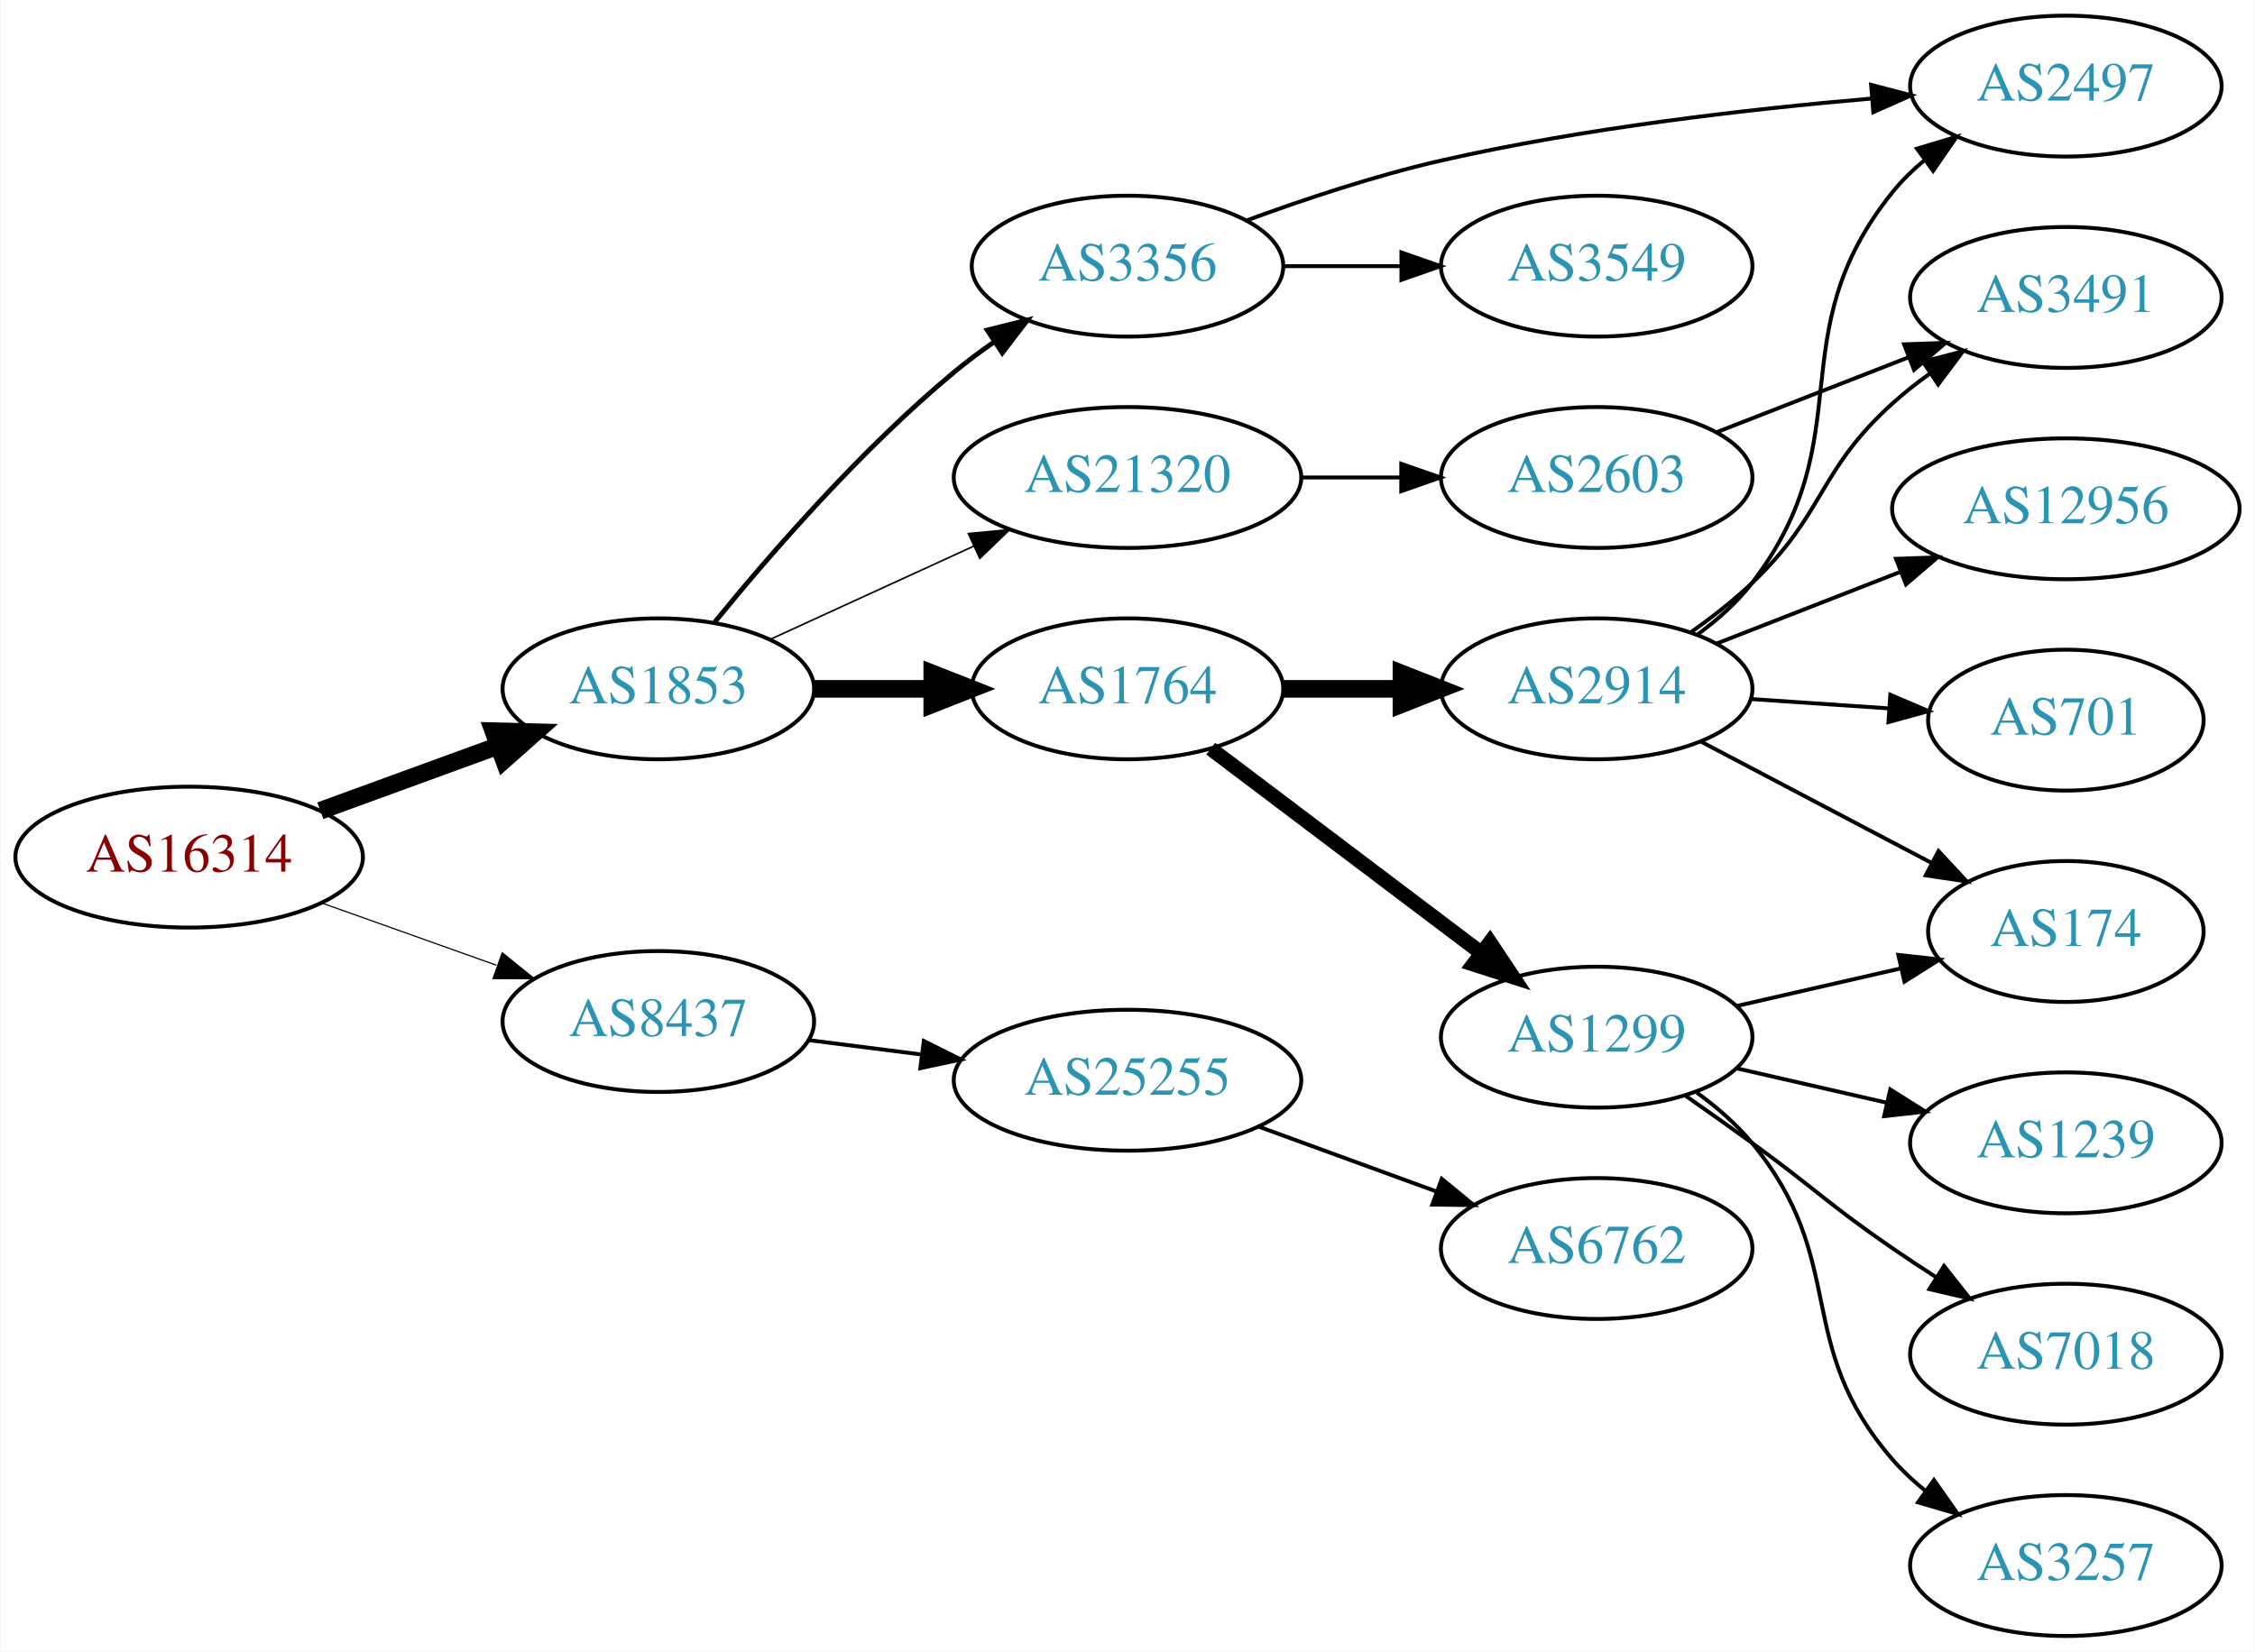
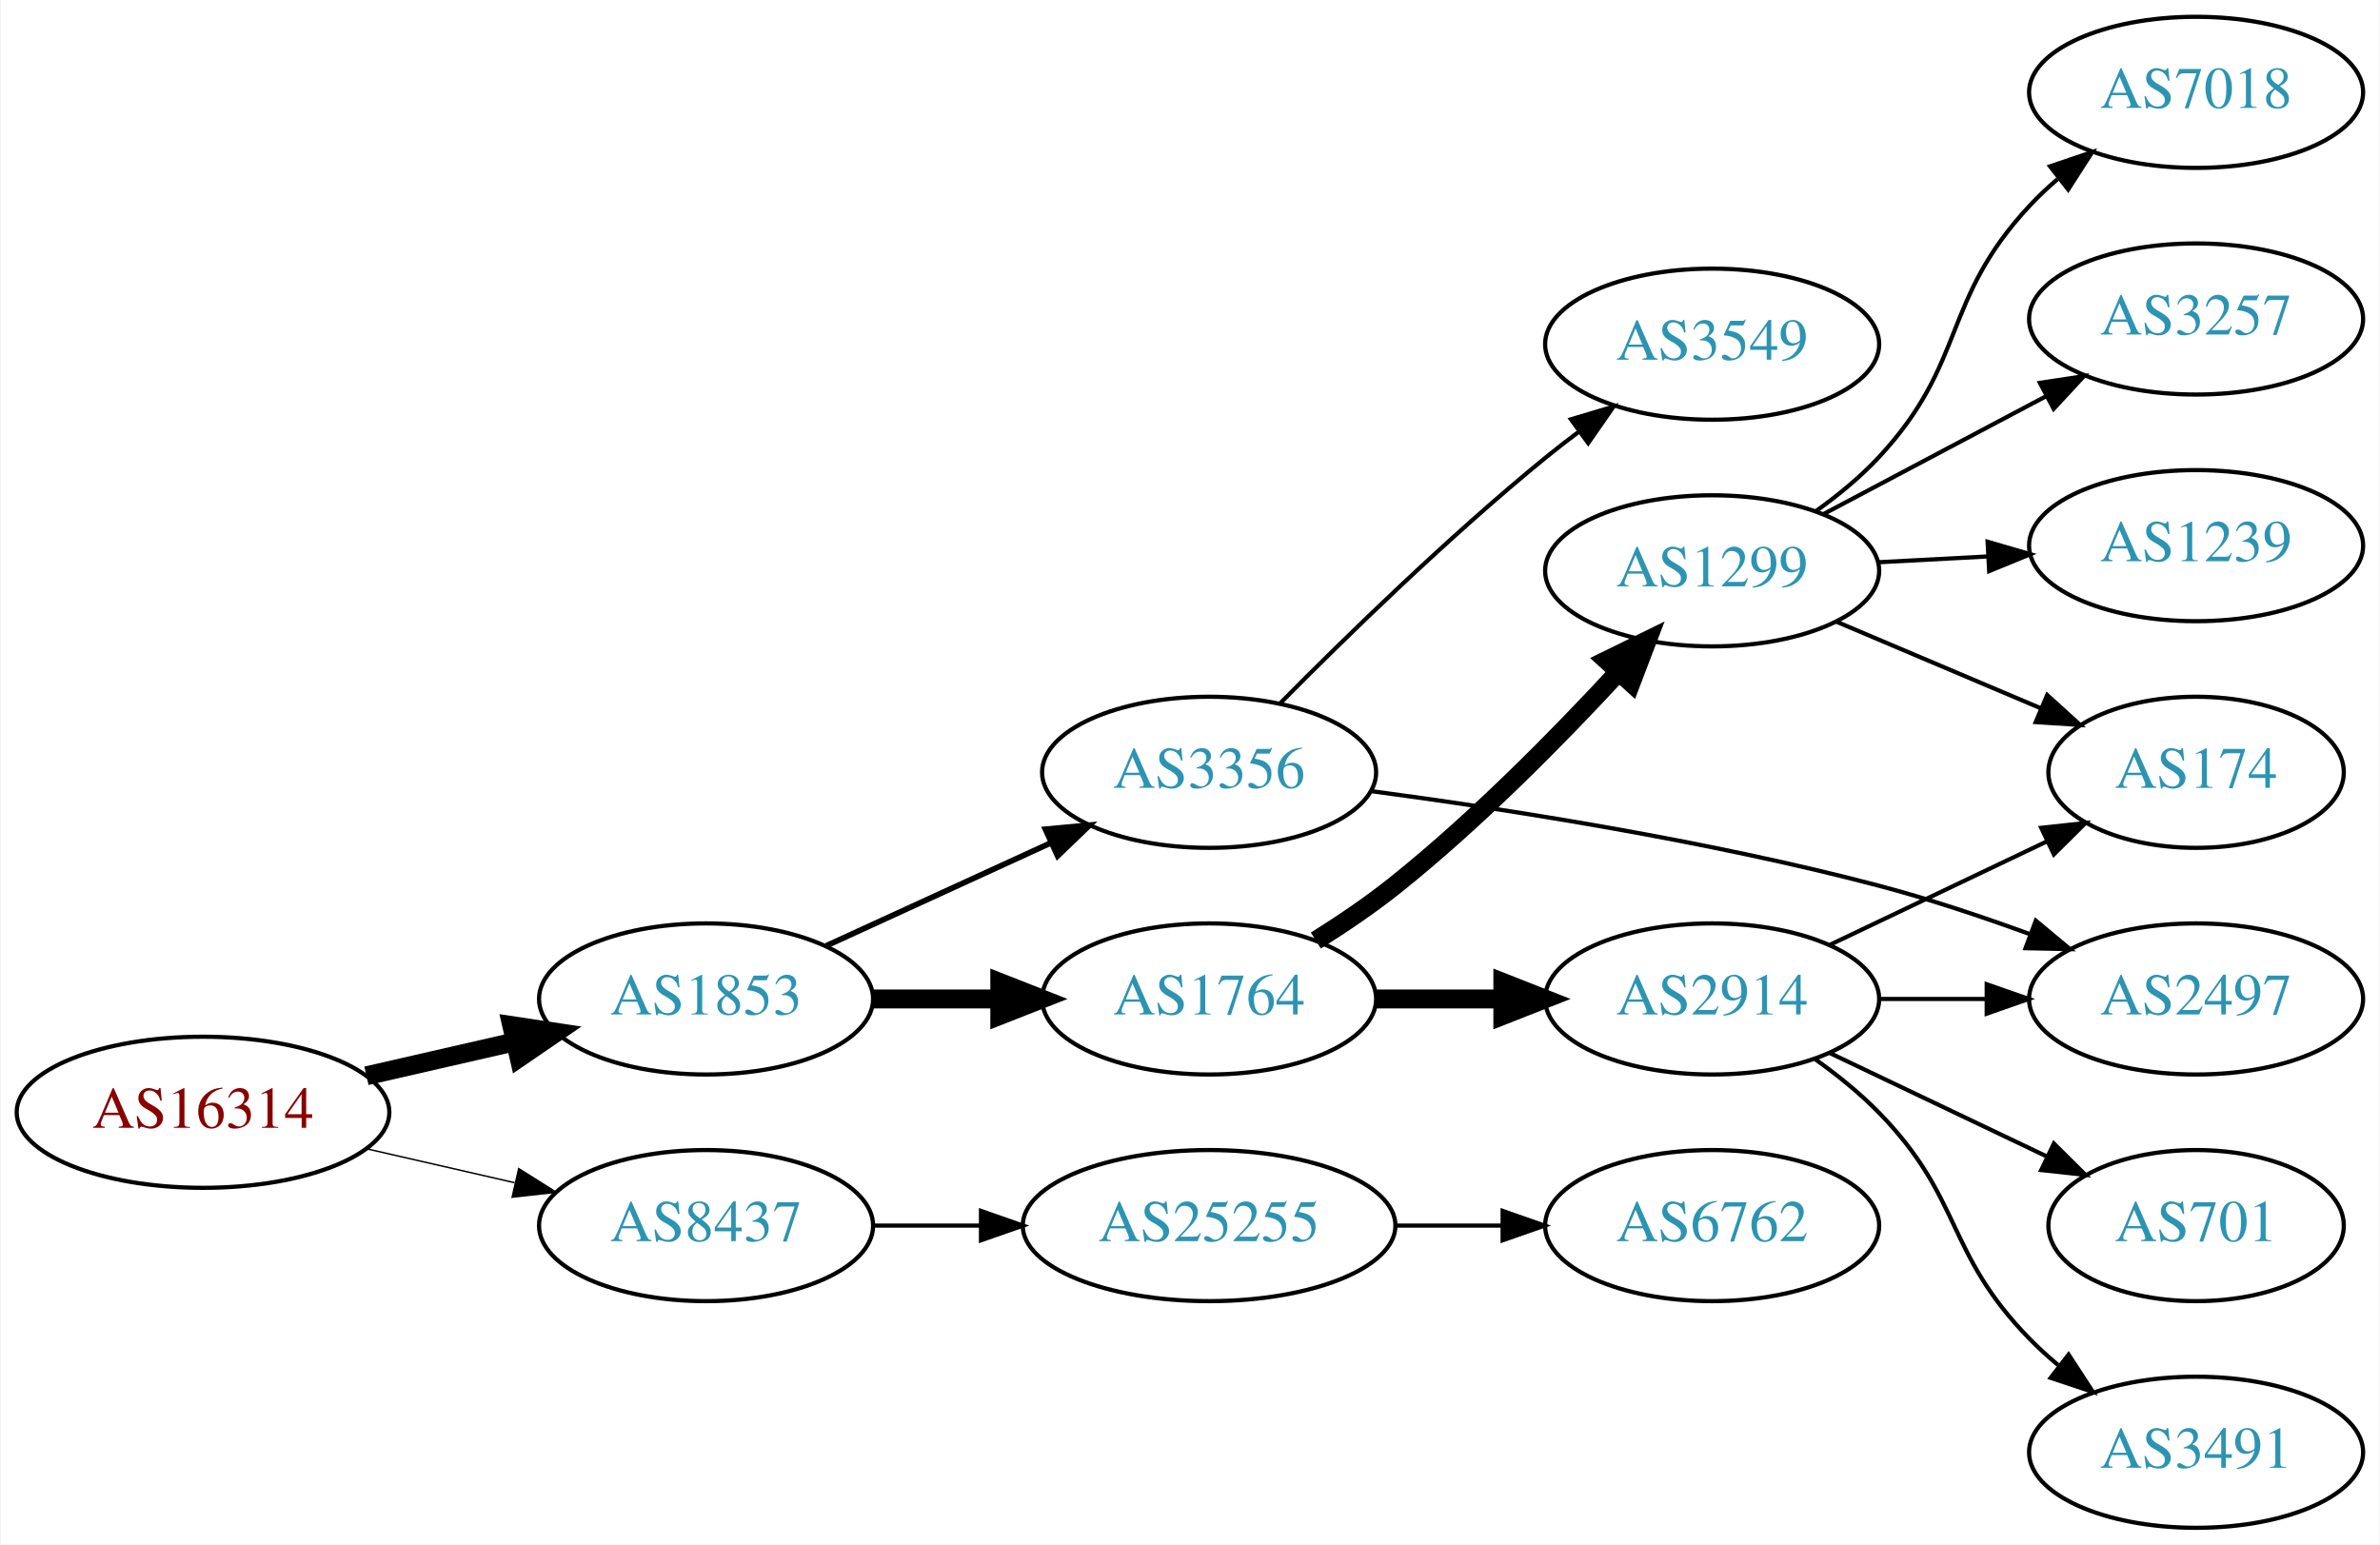
- <svg xmlns="http://www.w3.org/2000/svg" xmlns:xlink="http://www.w3.org/1999/xlink" width="576pt" height="422pt" viewBox="0.00 0.00 575.76 422.00">
-   <g id="graph0" class="graph" transform="scale(1 1) rotate(0) translate(4 418)">
-     <polygon fill="white" stroke="none" points="-4,4 -4,-418 571.762,-418 571.762,4 -4,4" />
+ <svg xmlns="http://www.w3.org/2000/svg" xmlns:xlink="http://www.w3.org/1999/xlink" width="567pt" height="368pt" viewBox="0.00 0.00 566.66 368.00">
+   <g id="graph0" class="graph" transform="scale(1 1) rotate(0) translate(4 364)">
+     <polygon fill="white" stroke="none" points="-4,4 -4,-364 562.663,-364 562.663,4 -4,4" />
    <g id="node1" class="node">
      <g id="a_node1">
        <a xlink:href="/asn/16314" xlink:title="AS16314 ~ Stadlauer Strasse 54 [AT]">
-           <ellipse fill="#ffffff" stroke="black" cx="44.196" cy="-199" rx="44.393" ry="18" />
-           <text text-anchor="middle" x="44.196" y="-195.3" font-family="Times,serif" font-size="14.00" fill="#880000">AS16314</text>
+           <ellipse fill="#ffffff" stroke="black" cx="44.196" cy="-99" rx="44.393" ry="18" />
+           <text text-anchor="middle" x="44.196" y="-95.3" font-family="Times,serif" font-size="14.00" fill="#880000">AS16314</text>
        </a>
      </g>
    </g>
    <g id="node2" class="node">
      <g id="a_node2">
        <a xlink:href="/asn/1853" xlink:title="AS1853 ~ ACOnet Backbone [AT]">
-           <ellipse fill="#ffffff" stroke="black" cx="164.039" cy="-242" rx="39.794" ry="18" />
-           <text text-anchor="middle" x="164.039" y="-238.3" font-family="Times,serif" font-size="14.00" fill="#2c94b3">AS1853</text>
+           <ellipse fill="#ffffff" stroke="black" cx="164.039" cy="-126" rx="39.794" ry="18" />
+           <text text-anchor="middle" x="164.039" y="-122.3" font-family="Times,serif" font-size="14.00" fill="#2c94b3">AS1853</text>
        </a>
      </g>
    </g>
    <g id="edge1" class="edge">
-       <path fill="none" stroke="black" stroke-width="4.5" d="M77.709,-210.864C91.792,-216.003 108.413,-222.067 123.226,-227.473" />
-       <polygon fill="black" stroke="black" stroke-width="4.5" points="121.911,-231.184 132.655,-230.913 124.611,-223.786 121.911,-231.184" />
+       <path fill="none" stroke="black" stroke-width="4.5" d="M83.131,-107.692C94.371,-110.267 106.784,-113.111 118.407,-115.774" />
+       <polygon fill="black" stroke="black" stroke-width="4.5" points="117.742,-119.661 128.369,-118.057 119.501,-111.985 117.742,-119.661" />
    </g>
    <g id="node3" class="node">
      <g id="a_node3">
        <a xlink:href="/asn/8437" xlink:title="AS8437 ~ Hutchison Drei Austria GmbH [AT]">
-           <ellipse fill="#ffffff" stroke="black" cx="164.039" cy="-157" rx="39.794" ry="18" />
-           <text text-anchor="middle" x="164.039" y="-153.3" font-family="Times,serif" font-size="14.00" fill="#2c94b3">AS8437</text>
+           <ellipse fill="#ffffff" stroke="black" cx="164.039" cy="-72" rx="39.794" ry="18" />
+           <text text-anchor="middle" x="164.039" y="-68.3" font-family="Times,serif" font-size="14.00" fill="#2c94b3">AS8437</text>
        </a>
      </g>
    </g>
    <g id="edge2" class="edge">
-       <path fill="none" stroke="black" stroke-width="0.3" d="M78.022,-187.301C91.855,-182.37 108.093,-176.583 122.651,-171.394" />
-       <polygon fill="black" stroke="black" stroke-width="0.3" points="124.166,-174.57 132.411,-167.916 121.816,-167.976 124.166,-174.57" />
+       <path fill="none" stroke="black" stroke-width="0.346" d="M83.131,-90.308C94.371,-87.733 106.784,-84.889 118.407,-82.226" />
+       <polygon fill="black" stroke="black" stroke-width="0.346" points="119.403,-85.588 128.369,-79.944 117.84,-78.765 119.403,-85.588" />
    </g>
    <g id="node4" class="node">
      <g id="a_node4">
        <a xlink:href="/asn/1764" xlink:title="AS1764 ~ NEXTLAYER-AS [AT]">
-           <ellipse fill="#ffffff" stroke="black" cx="283.881" cy="-242" rx="39.794" ry="18" />
-           <text text-anchor="middle" x="283.881" y="-238.3" font-family="Times,serif" font-size="14.00" fill="#2c94b3">AS1764</text>
+           <ellipse fill="#ffffff" stroke="black" cx="283.881" cy="-126" rx="39.794" ry="18" />
+           <text text-anchor="middle" x="283.881" y="-122.3" font-family="Times,serif" font-size="14.00" fill="#2c94b3">AS1764</text>
        </a>
      </g>
    </g>
    <g id="edge3" class="edge">
-       <path fill="none" stroke="black" stroke-width="4.5" d="M203.951,-242C213.505,-242 223.854,-242 233.817,-242" />
-       <polygon fill="black" stroke="black" stroke-width="4.5" points="234.009,-245.938 244.009,-242 234.009,-238.063 234.009,-245.938" />
+       <path fill="none" stroke="black" stroke-width="4.5" d="M203.951,-126C213.505,-126 223.854,-126 233.817,-126" />
+       <polygon fill="black" stroke="black" stroke-width="4.5" points="234.009,-129.938 244.009,-126 234.009,-122.063 234.009,-129.938" />
    </g>
    <g id="node5" class="node">
      <g id="a_node5">
        <a xlink:href="/asn/3356" xlink:title="AS3356 ~ Level 3 Parent, LLC [US]">
-           <ellipse fill="#ffffff" stroke="black" cx="283.881" cy="-350" rx="39.794" ry="18" />
-           <text text-anchor="middle" x="283.881" y="-346.3" font-family="Times,serif" font-size="14.00" fill="#2c94b3">AS3356</text>
+           <ellipse fill="#ffffff" stroke="black" cx="283.881" cy="-180" rx="39.794" ry="18" />
+           <text text-anchor="middle" x="283.881" y="-176.3" font-family="Times,serif" font-size="14.00" fill="#2c94b3">AS3356</text>
        </a>
      </g>
    </g>
    <g id="edge4" class="edge">
-       <path fill="none" stroke="black" stroke-width="1.227" d="M178.458,-259.065C192.572,-276.375 215.987,-303.345 239.685,-323 242.901,-325.668 246.402,-328.27 249.972,-330.741" />
-       <polygon fill="black" stroke="black" stroke-width="1.227" points="248.05,-333.666 258.329,-336.236 251.896,-327.817 248.05,-333.666" />
+       <path fill="none" stroke="black" stroke-width="1.35" d="M192.667,-138.661C208.624,-145.973 228.895,-155.261 246.178,-163.181" />
+       <polygon fill="black" stroke="black" stroke-width="1.35" points="244.876,-166.435 255.425,-167.419 247.793,-160.071 244.876,-166.435" />
+     </g>
+     <g id="node16" class="node">
+       <g id="a_node16">
+         <a xlink:href="/asn/25255" xlink:title="AS25255 ~ ==&gt; TELE2 AUSTRIA &lt;== [AT]">
+           <ellipse fill="#ffffff" stroke="black" cx="283.881" cy="-72" rx="44.393" ry="18" />
+           <text text-anchor="middle" x="283.881" y="-68.3" font-family="Times,serif" font-size="14.00" fill="#2c94b3">AS25255</text>
+         </a>
+       </g>
+     </g>
+     <g id="edge17" class="edge">
+       <path fill="none" stroke="black" d="M203.951,-72C212.054,-72 220.729,-72 229.255,-72" />
+       <polygon fill="black" stroke="black" points="229.533,-75.5 239.533,-72 229.533,-68.5 229.533,-75.5" />
    </g>
    <g id="node6" class="node">
      <g id="a_node6">
-         <a xlink:href="/asn/21320" xlink:title="AS21320 ~ GEANT Vereniging [EU]">
-           <ellipse fill="#ffffff" stroke="black" cx="283.881" cy="-296" rx="44.393" ry="18" />
-           <text text-anchor="middle" x="283.881" y="-292.3" font-family="Times,serif" font-size="14.00" fill="#2c94b3">AS21320</text>
+         <a xlink:href="/asn/2914" xlink:title="AS2914 ~ NTT America, Inc. [US]">
+           <ellipse fill="#ffffff" stroke="black" cx="403.724" cy="-126" rx="39.794" ry="18" />
+           <text text-anchor="middle" x="403.724" y="-122.3" font-family="Times,serif" font-size="14.00" fill="#2c94b3">AS2914</text>
        </a>
      </g>
    </g>
    <g id="edge5" class="edge">
-       <path fill="none" stroke="black" stroke-width="0.409" d="M192.667,-254.661C208.165,-261.762 227.732,-270.728 244.678,-278.494" />
-       <polygon fill="black" stroke="black" stroke-width="0.409" points="243.232,-281.681 253.781,-282.665 246.148,-275.317 243.232,-281.681" />
-     </g>
-     <g id="node19" class="node">
-       <g id="a_node19">
-         <a xlink:href="/asn/25255" xlink:title="AS25255 ~ ==&gt; TELE2 AUSTRIA &lt;== [AT]">
-           <ellipse fill="#ffffff" stroke="black" cx="283.881" cy="-142" rx="44.393" ry="18" />
-           <text text-anchor="middle" x="283.881" y="-138.3" font-family="Times,serif" font-size="14.00" fill="#2c94b3">AS25255</text>
-         </a>
-       </g>
-     </g>
-     <g id="edge21" class="edge">
-       <path fill="none" stroke="black" d="M202.325,-152.254C211.533,-151.082 221.56,-149.805 231.314,-148.564" />
-       <polygon fill="black" stroke="black" points="231.856,-152.023 241.334,-147.288 230.972,-145.079 231.856,-152.023" />
+       <path fill="none" stroke="black" stroke-width="4.5" d="M323.794,-126C333.347,-126 343.697,-126 353.659,-126" />
+       <polygon fill="black" stroke="black" stroke-width="4.5" points="353.852,-129.938 363.852,-126 353.852,-122.063 353.852,-129.938" />
    </g>
    <g id="node7" class="node">
      <g id="a_node7">
        <a xlink:href="/asn/1299" xlink:title="AS1299 ~ Telia Carrier [EU]">
-           <ellipse fill="#ffffff" stroke="black" cx="403.724" cy="-153" rx="39.794" ry="18" />
-           <text text-anchor="middle" x="403.724" y="-149.3" font-family="Times,serif" font-size="14.00" fill="#2c94b3">AS1299</text>
+           <ellipse fill="#ffffff" stroke="black" cx="403.724" cy="-228" rx="39.794" ry="18" />
+           <text text-anchor="middle" x="403.724" y="-224.3" font-family="Times,serif" font-size="14.00" fill="#2c94b3">AS1299</text>
        </a>
      </g>
    </g>
    <g id="edge6" class="edge">
-       <path fill="none" stroke="black" stroke-width="3.75" d="M305.139,-226.7C324.194,-212.309 352.908,-190.623 374.261,-174.496" />
-       <polygon fill="black" stroke="black" stroke-width="3.75" points="376.465,-177.218 382.336,-168.398 372.247,-171.632 376.465,-177.218" />
+       <path fill="none" stroke="black" stroke-width="4.5" d="M309.312,-139.914C315.622,-143.869 322.269,-148.368 328.077,-153 347.402,-168.411 367.033,-188.34 381.31,-203.781" />
+       <polygon fill="black" stroke="black" stroke-width="4.5" points="378.61,-206.664 388.259,-211.398 384.429,-201.357 378.61,-206.664" />
+     </g>
+     <g id="node9" class="node">
+       <g id="a_node9">
+         <a xlink:href="/asn/2497" xlink:title="AS2497 ~ Internet Initiative Japan Inc. [JP]">
+           <ellipse fill="#ffffff" stroke="black" cx="519.017" cy="-126" rx="39.794" ry="18" />
+           <text text-anchor="middle" x="519.017" y="-122.3" font-family="Times,serif" font-size="14.00" fill="#2c94b3">AS2497</text>
+         </a>
+       </g>
+     </g>
+     <g id="edge15" class="edge">
+       <path fill="none" stroke="black" d="M322.429,-175.525C354.799,-171.212 402.617,-163.75 443.37,-153 455.223,-149.874 467.85,-145.66 479.283,-141.493" />
+       <polygon fill="black" stroke="black" points="480.832,-144.651 488.973,-137.871 478.381,-138.094 480.832,-144.651" />
+     </g>
+     <g id="node15" class="node">
+       <g id="a_node15">
+         <a xlink:href="/asn/3549" xlink:title="AS3549 ~ Level 3 Parent, LLC [US]">
+           <ellipse fill="#ffffff" stroke="black" cx="403.724" cy="-282" rx="39.794" ry="18" />
+           <text text-anchor="middle" x="403.724" y="-278.3" font-family="Times,serif" font-size="14.00" fill="#2c94b3">AS3549</text>
+         </a>
+       </g>
+     </g>
+     <g id="edge16" class="edge">
+       <path fill="none" stroke="black" d="M300.914,-196.545C316.469,-212.261 341.035,-236.214 364.077,-255 366.615,-257.069 369.303,-259.15 372.032,-261.19" />
+       <polygon fill="black" stroke="black" points="370.084,-264.1 380.237,-267.129 374.189,-258.43 370.084,-264.1" />
    </g>
    <g id="node8" class="node">
      <g id="a_node8">
-         <a xlink:href="/asn/2914" xlink:title="AS2914 ~ NTT America, Inc. [US]">
-           <ellipse fill="#ffffff" stroke="black" cx="403.724" cy="-242" rx="39.794" ry="18" />
-           <text text-anchor="middle" x="403.724" y="-238.3" font-family="Times,serif" font-size="14.00" fill="#2c94b3">AS2914</text>
+         <a xlink:href="/asn/3491" xlink:title="AS3491 ~ PCCW Global, Inc. [US]">
+           <ellipse fill="#ffffff" stroke="black" cx="519.017" cy="-18" rx="39.794" ry="18" />
+           <text text-anchor="middle" x="519.017" y="-14.3" font-family="Times,serif" font-size="14.00" fill="#2c94b3">AS3491</text>
        </a>
      </g>
    </g>
    <g id="edge7" class="edge">
-       <path fill="none" stroke="black" stroke-width="4.5" d="M323.794,-242C333.347,-242 343.697,-242 353.659,-242" />
-       <polygon fill="black" stroke="black" stroke-width="4.5" points="353.852,-245.938 363.852,-242 353.852,-238.063 353.852,-245.938" />
-     </g>
-     <g id="node9" class="node">
-       <g id="a_node9">
-         <a xlink:href="/asn/3549" xlink:title="AS3549 ~ Level 3 Parent, LLC [US]">
-           <ellipse fill="#ffffff" stroke="black" cx="403.724" cy="-350" rx="39.794" ry="18" />
-           <text text-anchor="middle" x="403.724" y="-346.3" font-family="Times,serif" font-size="14.00" fill="#2c94b3">AS3549</text>
-         </a>
-       </g>
+       <path fill="none" stroke="black" d="M428.318,-111.611C433.574,-107.852 438.906,-103.563 443.37,-99 463.543,-78.383 459.198,-65.617 479.37,-45 481.463,-42.861 483.746,-40.782 486.123,-38.79" />
+       <polygon fill="black" stroke="black" points="488.641,-41.268 494.423,-32.389 484.367,-35.725 488.641,-41.268" />
    </g>
    <g id="edge8" class="edge">
-       <path fill="none" stroke="black" d="M323.794,-350C333.347,-350 343.697,-350 353.659,-350" />
-       <polygon fill="black" stroke="black" points="353.852,-353.5 363.852,-350 353.852,-346.5 353.852,-353.5" />
+       <path fill="none" stroke="black" d="M443.396,-126C451.599,-126 460.363,-126 468.895,-126" />
+       <polygon fill="black" stroke="black" points="469.134,-129.5 479.134,-126 469.134,-122.5 469.134,-129.5" />
    </g>
    <g id="node10" class="node">
      <g id="a_node10">
-         <a xlink:href="/asn/2497" xlink:title="AS2497 ~ Internet Initiative Japan Inc. [JP]">
-           <ellipse fill="#ffffff" stroke="black" cx="523.566" cy="-396" rx="39.794" ry="18" />
-           <text text-anchor="middle" x="523.566" y="-392.3" font-family="Times,serif" font-size="14.00" fill="#2c94b3">AS2497</text>
+         <a xlink:href="/asn/174" xlink:title="AS174 ~ Cogent Communications [US]">
+           <ellipse fill="#ffffff" stroke="black" cx="519.017" cy="-180" rx="35.194" ry="18" />
+           <text text-anchor="middle" x="519.017" y="-176.3" font-family="Times,serif" font-size="14.00" fill="#2c94b3">AS174</text>
        </a>
      </g>
    </g>
    <g id="edge9" class="edge">
-       <path fill="none" stroke="black" d="M314.167,-361.623C328.925,-367.057 347.222,-373.161 364.077,-377 400.37,-385.266 442.209,-390.089 473.782,-392.805" />
-       <polygon fill="black" stroke="black" points="473.821,-396.32 484.074,-393.648 474.393,-389.344 473.821,-396.32" />
-     </g>
-     <g id="node18" class="node">
-       <g id="a_node18">
-         <a xlink:href="/asn/2603" xlink:title="AS2603 ~ NORDUnet [NO]">
-           <ellipse fill="#ffffff" stroke="black" cx="403.724" cy="-296" rx="39.794" ry="18" />
-           <text text-anchor="middle" x="403.724" y="-292.3" font-family="Times,serif" font-size="14.00" fill="#2c94b3">AS2603</text>
-         </a>
-       </g>
-     </g>
-     <g id="edge19" class="edge">
-       <path fill="none" stroke="black" d="M328.092,-296C336.405,-296 345.168,-296 353.65,-296" />
-       <polygon fill="black" stroke="black" points="353.809,-299.5 363.809,-296 353.809,-292.5 353.809,-299.5" />
+       <path fill="none" stroke="black" d="M431.86,-138.934C447.292,-146.29 466.778,-155.577 483.313,-163.459" />
+       <polygon fill="black" stroke="black" points="482.121,-166.768 492.654,-167.911 485.133,-160.449 482.121,-166.768" />
    </g>
    <g id="node11" class="node">
      <g id="a_node11">
-         <a xlink:href="/asn/3257" xlink:title="AS3257 ~ GTT [DE]">
-           <ellipse fill="#ffffff" stroke="black" cx="523.566" cy="-18" rx="39.794" ry="18" />
-           <text text-anchor="middle" x="523.566" y="-14.3" font-family="Times,serif" font-size="14.00" fill="#2c94b3">AS3257</text>
+         <a xlink:href="/asn/701" xlink:title="AS701 ~ UUNET [US]">
+           <ellipse fill="#ffffff" stroke="black" cx="519.017" cy="-72" rx="35.194" ry="18" />
+           <text text-anchor="middle" x="519.017" y="-68.3" font-family="Times,serif" font-size="14.00" fill="#2c94b3">AS701</text>
        </a>
      </g>
    </g>
    <g id="edge10" class="edge">
-       <path fill="none" stroke="black" d="M429.305,-138.844C434.399,-135.128 439.413,-130.799 443.37,-126 468.435,-95.606 453.536,-74.742 479.37,-45 481.835,-42.162 484.672,-39.523 487.689,-37.094" />
-       <polygon fill="black" stroke="black" points="489.876,-39.833 495.968,-31.164 485.8,-34.142 489.876,-39.833" />
+       <path fill="none" stroke="black" d="M431.86,-113.066C447.292,-105.71 466.778,-96.423 483.313,-88.541" />
+       <polygon fill="black" stroke="black" points="485.133,-91.551 492.654,-84.089 482.121,-85.232 485.133,-91.551" />
+     </g>
+     <g id="edge12" class="edge">
+       <path fill="none" stroke="black" d="M433.312,-215.888C448.078,-209.632 466.246,-201.934 481.965,-195.275" />
+       <polygon fill="black" stroke="black" points="483.541,-198.408 491.383,-191.284 480.81,-191.963 483.541,-198.408" />
    </g>
    <g id="node12" class="node">
      <g id="a_node12">
-         <a xlink:href="/asn/1239" xlink:title="AS1239 ~ Sprint [US]">
-           <ellipse fill="#ffffff" stroke="black" cx="523.566" cy="-126" rx="39.794" ry="18" />
-           <text text-anchor="middle" x="523.566" y="-122.3" font-family="Times,serif" font-size="14.00" fill="#2c94b3">AS1239</text>
+         <a xlink:href="/asn/7018" xlink:title="AS7018 ~ AT&amp;T Services, Inc. [US]">
+           <ellipse fill="#ffffff" stroke="black" cx="519.017" cy="-342" rx="39.794" ry="18" />
+           <text text-anchor="middle" x="519.017" y="-338.3" font-family="Times,serif" font-size="14.00" fill="#2c94b3">AS7018</text>
        </a>
      </g>
    </g>
    <g id="edge11" class="edge">
-       <path fill="none" stroke="black" d="M439.443,-145.045C451.443,-142.296 465.064,-139.175 477.756,-136.267" />
-       <polygon fill="black" stroke="black" points="478.722,-139.636 487.688,-133.991 477.159,-132.813 478.722,-139.636" />
+       <path fill="none" stroke="black" d="M428.477,-242.237C433.726,-246.002 439.015,-250.332 443.37,-255 464.584,-277.739 458.156,-292.261 479.37,-315 481.412,-317.188 483.658,-319.302 486.01,-321.318" />
+       <polygon fill="black" stroke="black" points="484.227,-324.367 494.263,-327.763 488.535,-318.85 484.227,-324.367" />
    </g>
    <g id="node13" class="node">
      <g id="a_node13">
-         <a xlink:href="/asn/174" xlink:title="AS174 ~ Cogent Communications [US]">
-           <ellipse fill="#ffffff" stroke="black" cx="523.566" cy="-180" rx="35.194" ry="18" />
-           <text text-anchor="middle" x="523.566" y="-176.3" font-family="Times,serif" font-size="14.00" fill="#2c94b3">AS174</text>
-         </a>
-       </g>
-     </g>
-     <g id="edge12" class="edge">
-       <path fill="none" stroke="black" d="M439.443,-160.955C452.536,-163.955 467.558,-167.396 481.199,-170.522" />
-       <polygon fill="black" stroke="black" points="480.777,-174.016 491.306,-172.838 482.34,-167.193 480.777,-174.016" />
+         <a xlink:href="/asn/3257" xlink:title="AS3257 ~ GTT [DE]">
+           <ellipse fill="#ffffff" stroke="black" cx="519.017" cy="-288" rx="39.794" ry="18" />
+           <text text-anchor="middle" x="519.017" y="-284.3" font-family="Times,serif" font-size="14.00" fill="#2c94b3">AS3257</text>
+         </a>
+       </g>
+     </g>
+     <g id="edge13" class="edge">
+       <path fill="none" stroke="black" d="M430.149,-241.465C445.782,-249.744 466.028,-260.467 483.146,-269.532" />
+       <polygon fill="black" stroke="black" points="481.809,-272.785 492.284,-274.372 485.085,-266.599 481.809,-272.785" />
    </g>
    <g id="node14" class="node">
      <g id="a_node14">
-         <a xlink:href="/asn/7018" xlink:title="AS7018 ~ AT&amp;T Services, Inc. [US]">
-           <ellipse fill="#ffffff" stroke="black" cx="523.566" cy="-72" rx="39.794" ry="18" />
-           <text text-anchor="middle" x="523.566" y="-68.3" font-family="Times,serif" font-size="14.00" fill="#2c94b3">AS7018</text>
-         </a>
-       </g>
-     </g>
-     <g id="edge13" class="edge">
-       <path fill="none" stroke="black" d="M426.481,-137.991C432.015,-134.121 437.934,-129.936 443.37,-126 459.57,-114.271 462.876,-110.311 479.37,-99 482.899,-96.581 486.636,-94.111 490.377,-91.698" />
-       <polygon fill="black" stroke="black" points="492.449,-94.528 499.018,-86.216 488.699,-88.618 492.449,-94.528" />
-     </g>
-     <g id="edge16" class="edge">
-       <path fill="none" stroke="black" d="M429.567,-255.948C434.648,-259.674 439.59,-264.06 443.37,-269 472.08,-306.511 449.71,-332.236 479.37,-369 481.73,-371.925 484.497,-374.623 487.471,-377.089" />
-       <polygon fill="black" stroke="black" points="485.543,-380.015 495.688,-383.07 489.663,-374.356 485.543,-380.015" />
+         <a xlink:href="/asn/1239" xlink:title="AS1239 ~ Sprint [US]">
+           <ellipse fill="#ffffff" stroke="black" cx="519.017" cy="-234" rx="39.794" ry="18" />
+           <text text-anchor="middle" x="519.017" y="-230.3" font-family="Times,serif" font-size="14.00" fill="#2c94b3">AS1239</text>
+         </a>
+       </g>
    </g>
    <g id="edge14" class="edge">
-       <path fill="none" stroke="black" d="M430.294,-228.547C447.551,-219.468 470.498,-207.394 489.192,-197.559" />
-       <polygon fill="black" stroke="black" points="491.034,-200.545 498.254,-192.791 487.775,-194.35 491.034,-200.545" />
-     </g>
-     <g id="node15" class="node">
-       <g id="a_node15">
-         <a xlink:href="/asn/12956" xlink:title="AS12956 ~ TELXIUS [ES]">
-           <ellipse fill="#ffffff" stroke="black" cx="523.566" cy="-288" rx="44.393" ry="18" />
-           <text text-anchor="middle" x="523.566" y="-284.3" font-family="Times,serif" font-size="14.00" fill="#2c94b3">AS12956</text>
-         </a>
-       </g>
-     </g>
-     <g id="edge15" class="edge">
-       <path fill="none" stroke="black" d="M434.46,-253.608C448.689,-259.162 465.956,-265.902 481.421,-271.939" />
-       <polygon fill="black" stroke="black" points="480.185,-275.214 490.773,-275.59 482.731,-268.693 480.185,-275.214" />
-     </g>
-     <g id="node16" class="node">
-       <g id="a_node16">
-         <a xlink:href="/asn/3491" xlink:title="AS3491 ~ PCCW Global, Inc. [US]">
-           <ellipse fill="#ffffff" stroke="black" cx="523.566" cy="-342" rx="39.794" ry="18" />
-           <text text-anchor="middle" x="523.566" y="-338.3" font-family="Times,serif" font-size="14.00" fill="#2c94b3">AS3491</text>
-         </a>
-       </g>
-     </g>
-     <g id="edge17" class="edge">
-       <path fill="none" stroke="black" d="M427.666,-256.353C433.06,-260.172 438.616,-264.497 443.37,-269 462.218,-286.853 460.071,-297.635 479.37,-315 482.318,-317.653 485.559,-320.205 488.9,-322.609" />
-       <polygon fill="black" stroke="black" points="487.047,-325.582 497.298,-328.259 490.954,-319.773 487.047,-325.582" />
+       <path fill="none" stroke="black" d="M443.396,-230.048C451.781,-230.492 460.753,-230.967 469.464,-231.429" />
+       <polygon fill="black" stroke="black" points="469.348,-234.927 479.519,-231.961 469.718,-227.937 469.348,-234.927" />
    </g>
    <g id="node17" class="node">
      <g id="a_node17">
-         <a xlink:href="/asn/701" xlink:title="AS701 ~ UUNET [US]">
-           <ellipse fill="#ffffff" stroke="black" cx="523.566" cy="-234" rx="35.194" ry="18" />
-           <text text-anchor="middle" x="523.566" y="-230.3" font-family="Times,serif" font-size="14.00" fill="#2c94b3">AS701</text>
+         <a xlink:href="/asn/6762" xlink:title="AS6762 ~ TELECOM ITALIA SPARKLE S.p.A. [IT]">
+           <ellipse fill="#ffffff" stroke="black" cx="403.724" cy="-72" rx="39.794" ry="18" />
+           <text text-anchor="middle" x="403.724" y="-68.3" font-family="Times,serif" font-size="14.00" fill="#2c94b3">AS6762</text>
        </a>
      </g>
    </g>
    <g id="edge18" class="edge">
-       <path fill="none" stroke="black" d="M442.984,-239.403C454.315,-238.633 466.814,-237.785 478.483,-236.993" />
-       <polygon fill="black" stroke="black" points="478.733,-240.484 488.473,-236.315 478.259,-233.5 478.733,-240.484" />
-     </g>
-     <g id="edge20" class="edge">
-       <path fill="none" stroke="black" d="M434.46,-307.608C449.254,-313.382 467.332,-320.439 483.253,-326.654" />
-       <polygon fill="black" stroke="black" points="482.251,-330.02 492.839,-330.396 484.796,-323.499 482.251,-330.02" />
-     </g>
-     <g id="node20" class="node">
-       <g id="a_node20">
-         <a xlink:href="/asn/6762" xlink:title="AS6762 ~ TELECOM ITALIA SPARKLE S.p.A. [IT]">
-           <ellipse fill="#ffffff" stroke="black" cx="403.724" cy="-99" rx="39.794" ry="18" />
-           <text text-anchor="middle" x="403.724" y="-95.3" font-family="Times,serif" font-size="14.00" fill="#2c94b3">AS6762</text>
-         </a>
-       </g>
-     </g>
-     <g id="edge22" class="edge">
-       <path fill="none" stroke="black" d="M317.394,-130.136C331.477,-124.997 348.098,-118.933 362.912,-113.527" />
-       <polygon fill="black" stroke="black" points="364.146,-116.803 372.34,-110.087 361.747,-110.227 364.146,-116.803" />
+       <path fill="none" stroke="black" d="M328.092,-72C336.405,-72 345.168,-72 353.65,-72" />
+       <polygon fill="black" stroke="black" points="353.809,-75.5 363.809,-72 353.809,-68.5 353.809,-75.5" />
    </g>
  </g>
</svg>
